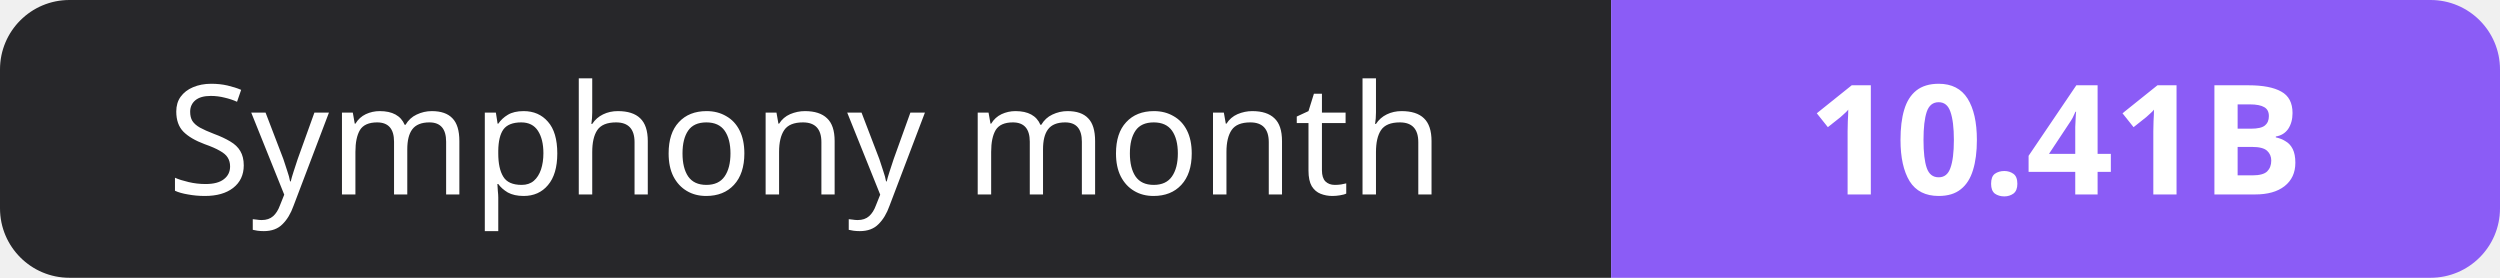
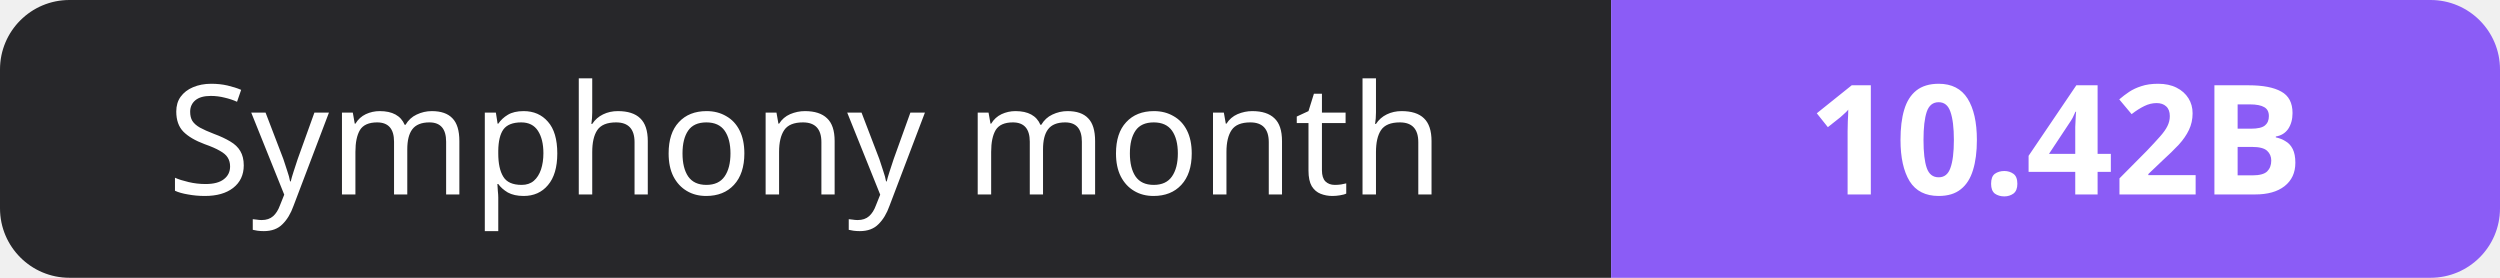
- <svg xmlns="http://www.w3.org/2000/svg" width="180" height="20" role="img" aria-label="Symphony month: 10.41B">
+ <svg xmlns="http://www.w3.org/2000/svg" width="180" height="20" role="img" aria-label="Symphony month: 10.42B">
  <clipPath id="r">
    <rect width="180" height="20" rx="5" fill="#fff" />
  </clipPath>
  <g clip-path="url(#r)">
    <rect width="116" height="20" fill="#27272a" />
    <rect x="116" width="64" height="20" fill="#8b5cf6" />
  </g>
  <g fill="#fff" text-anchor="middle" font-family="Verdana,Geneva,sans-serif" font-size="11">
    <text x="58.0" y="14">Symphony month</text>
-     <text x="148.0" y="14" font-weight="700">10.41B</text>
+     <text x="148.0" y="14" font-weight="700">10.42B</text>
  </g>
</svg>
